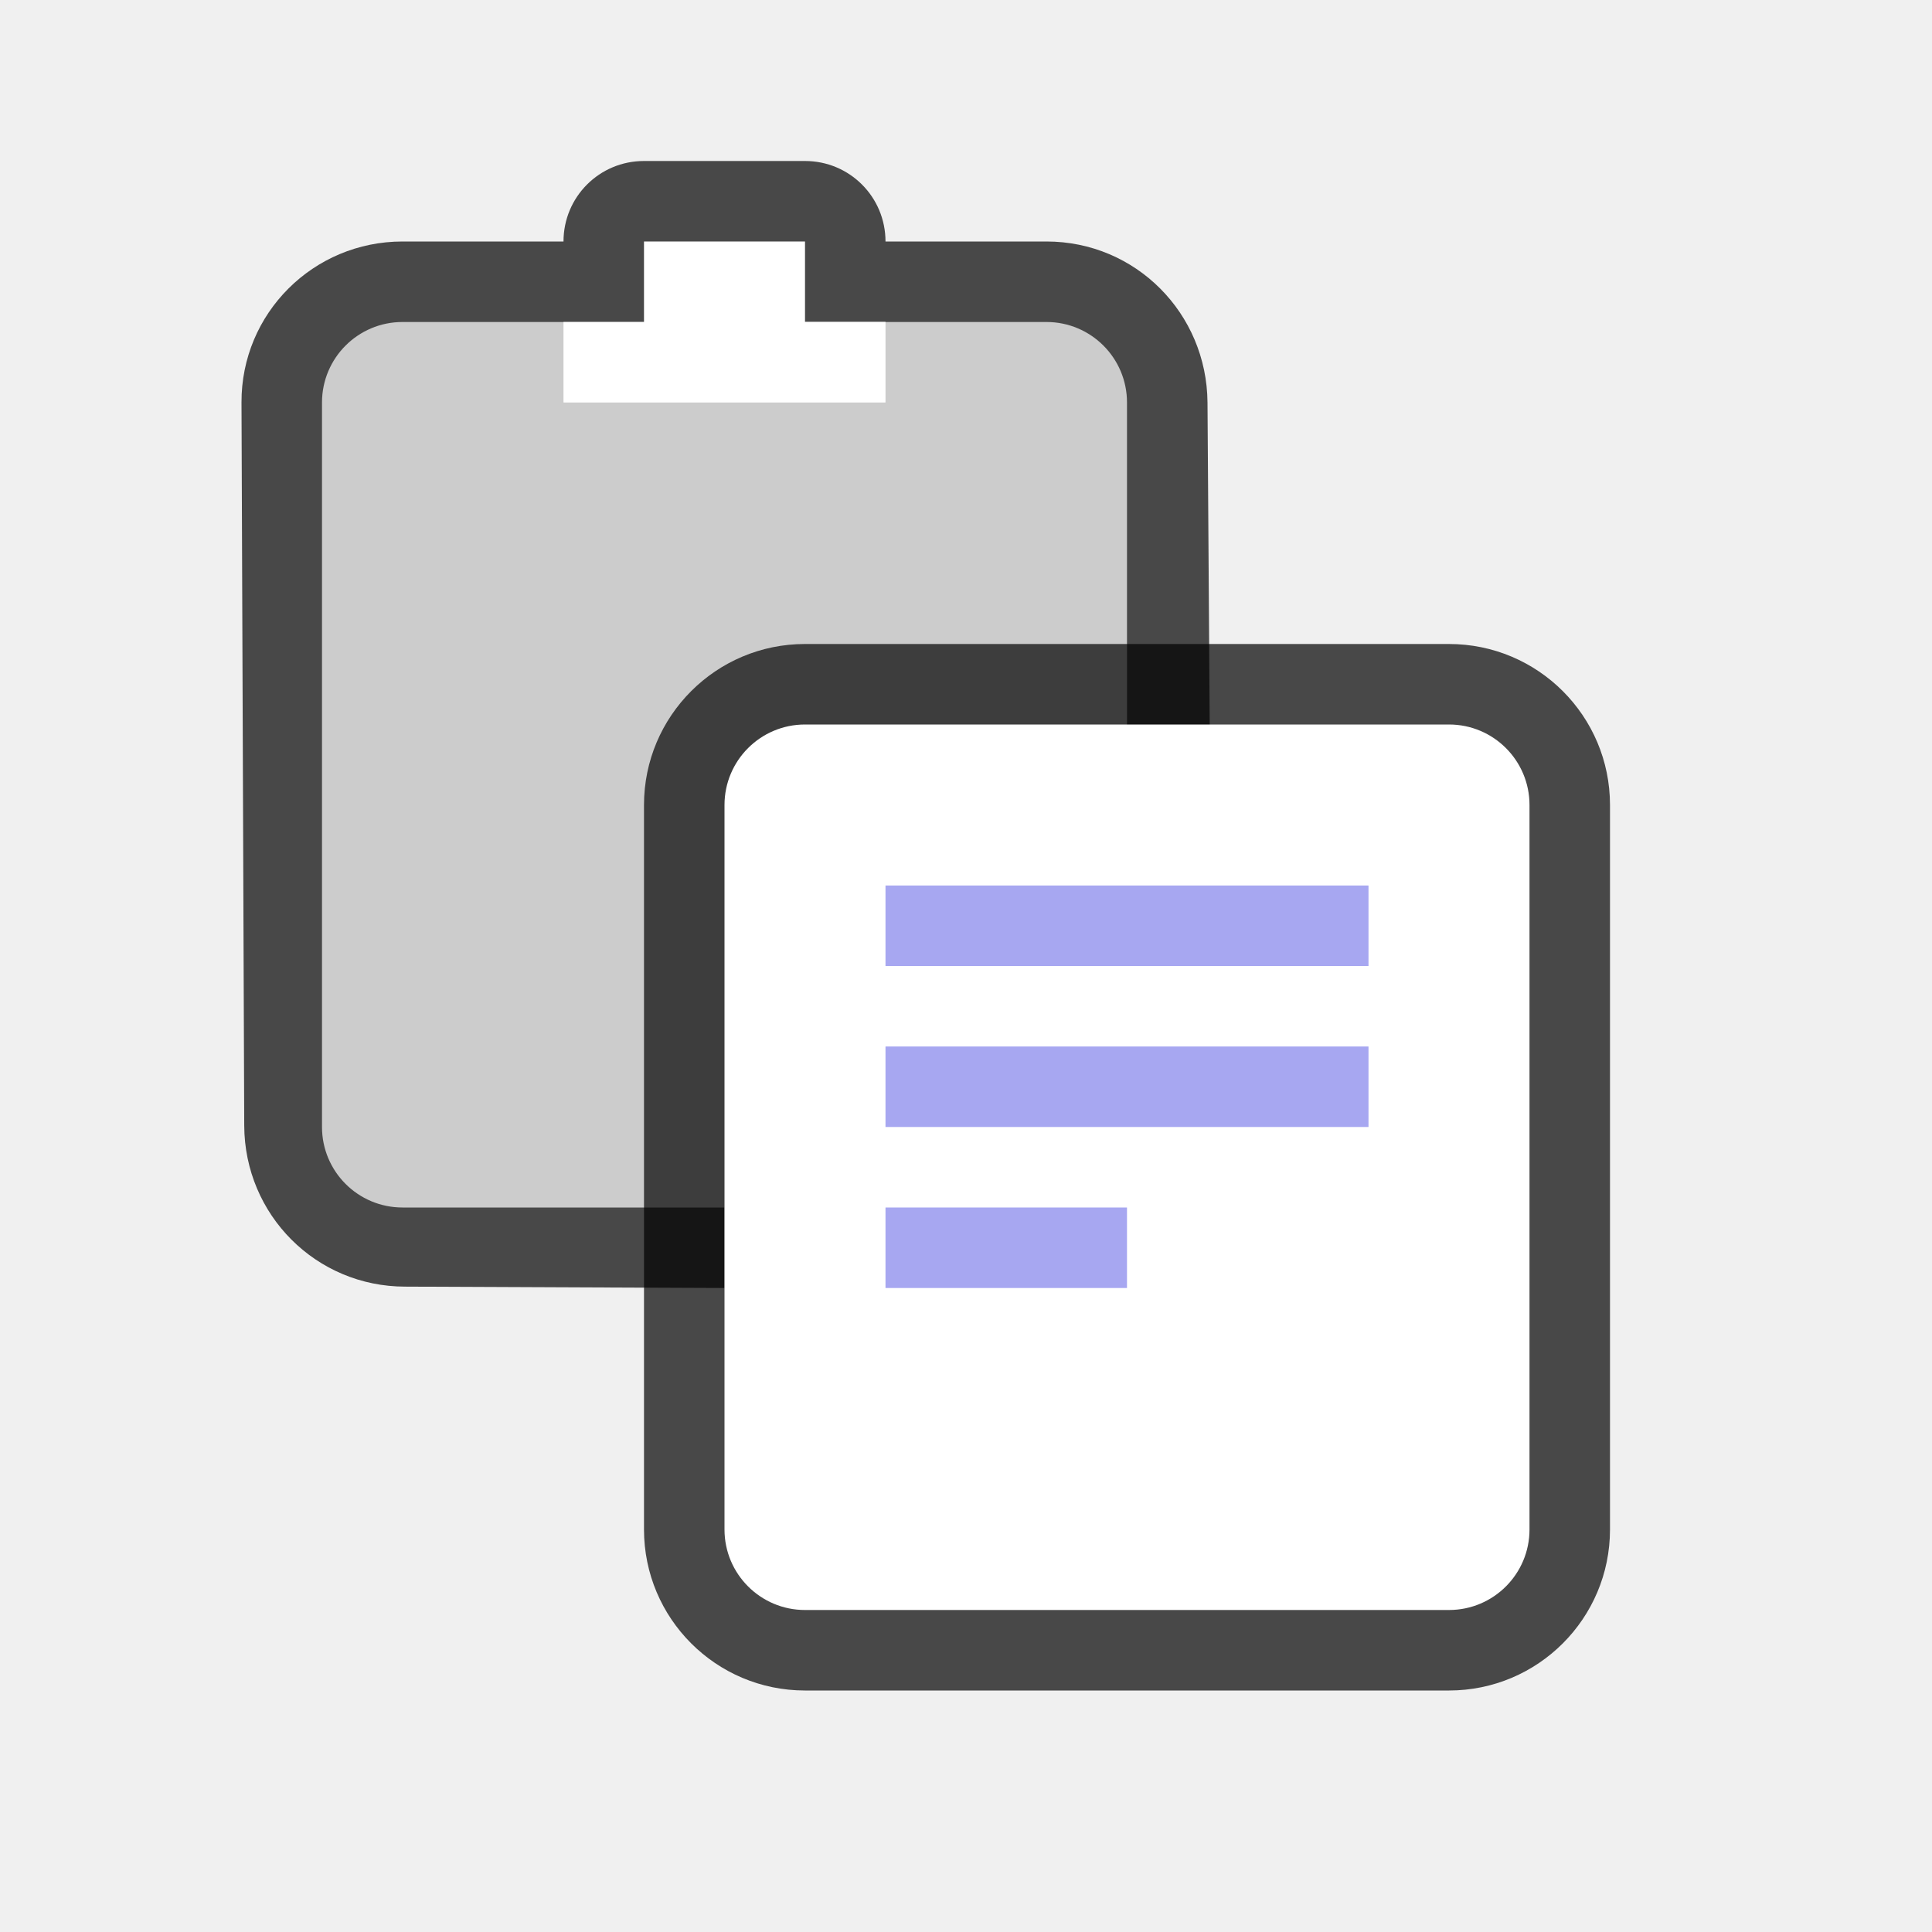
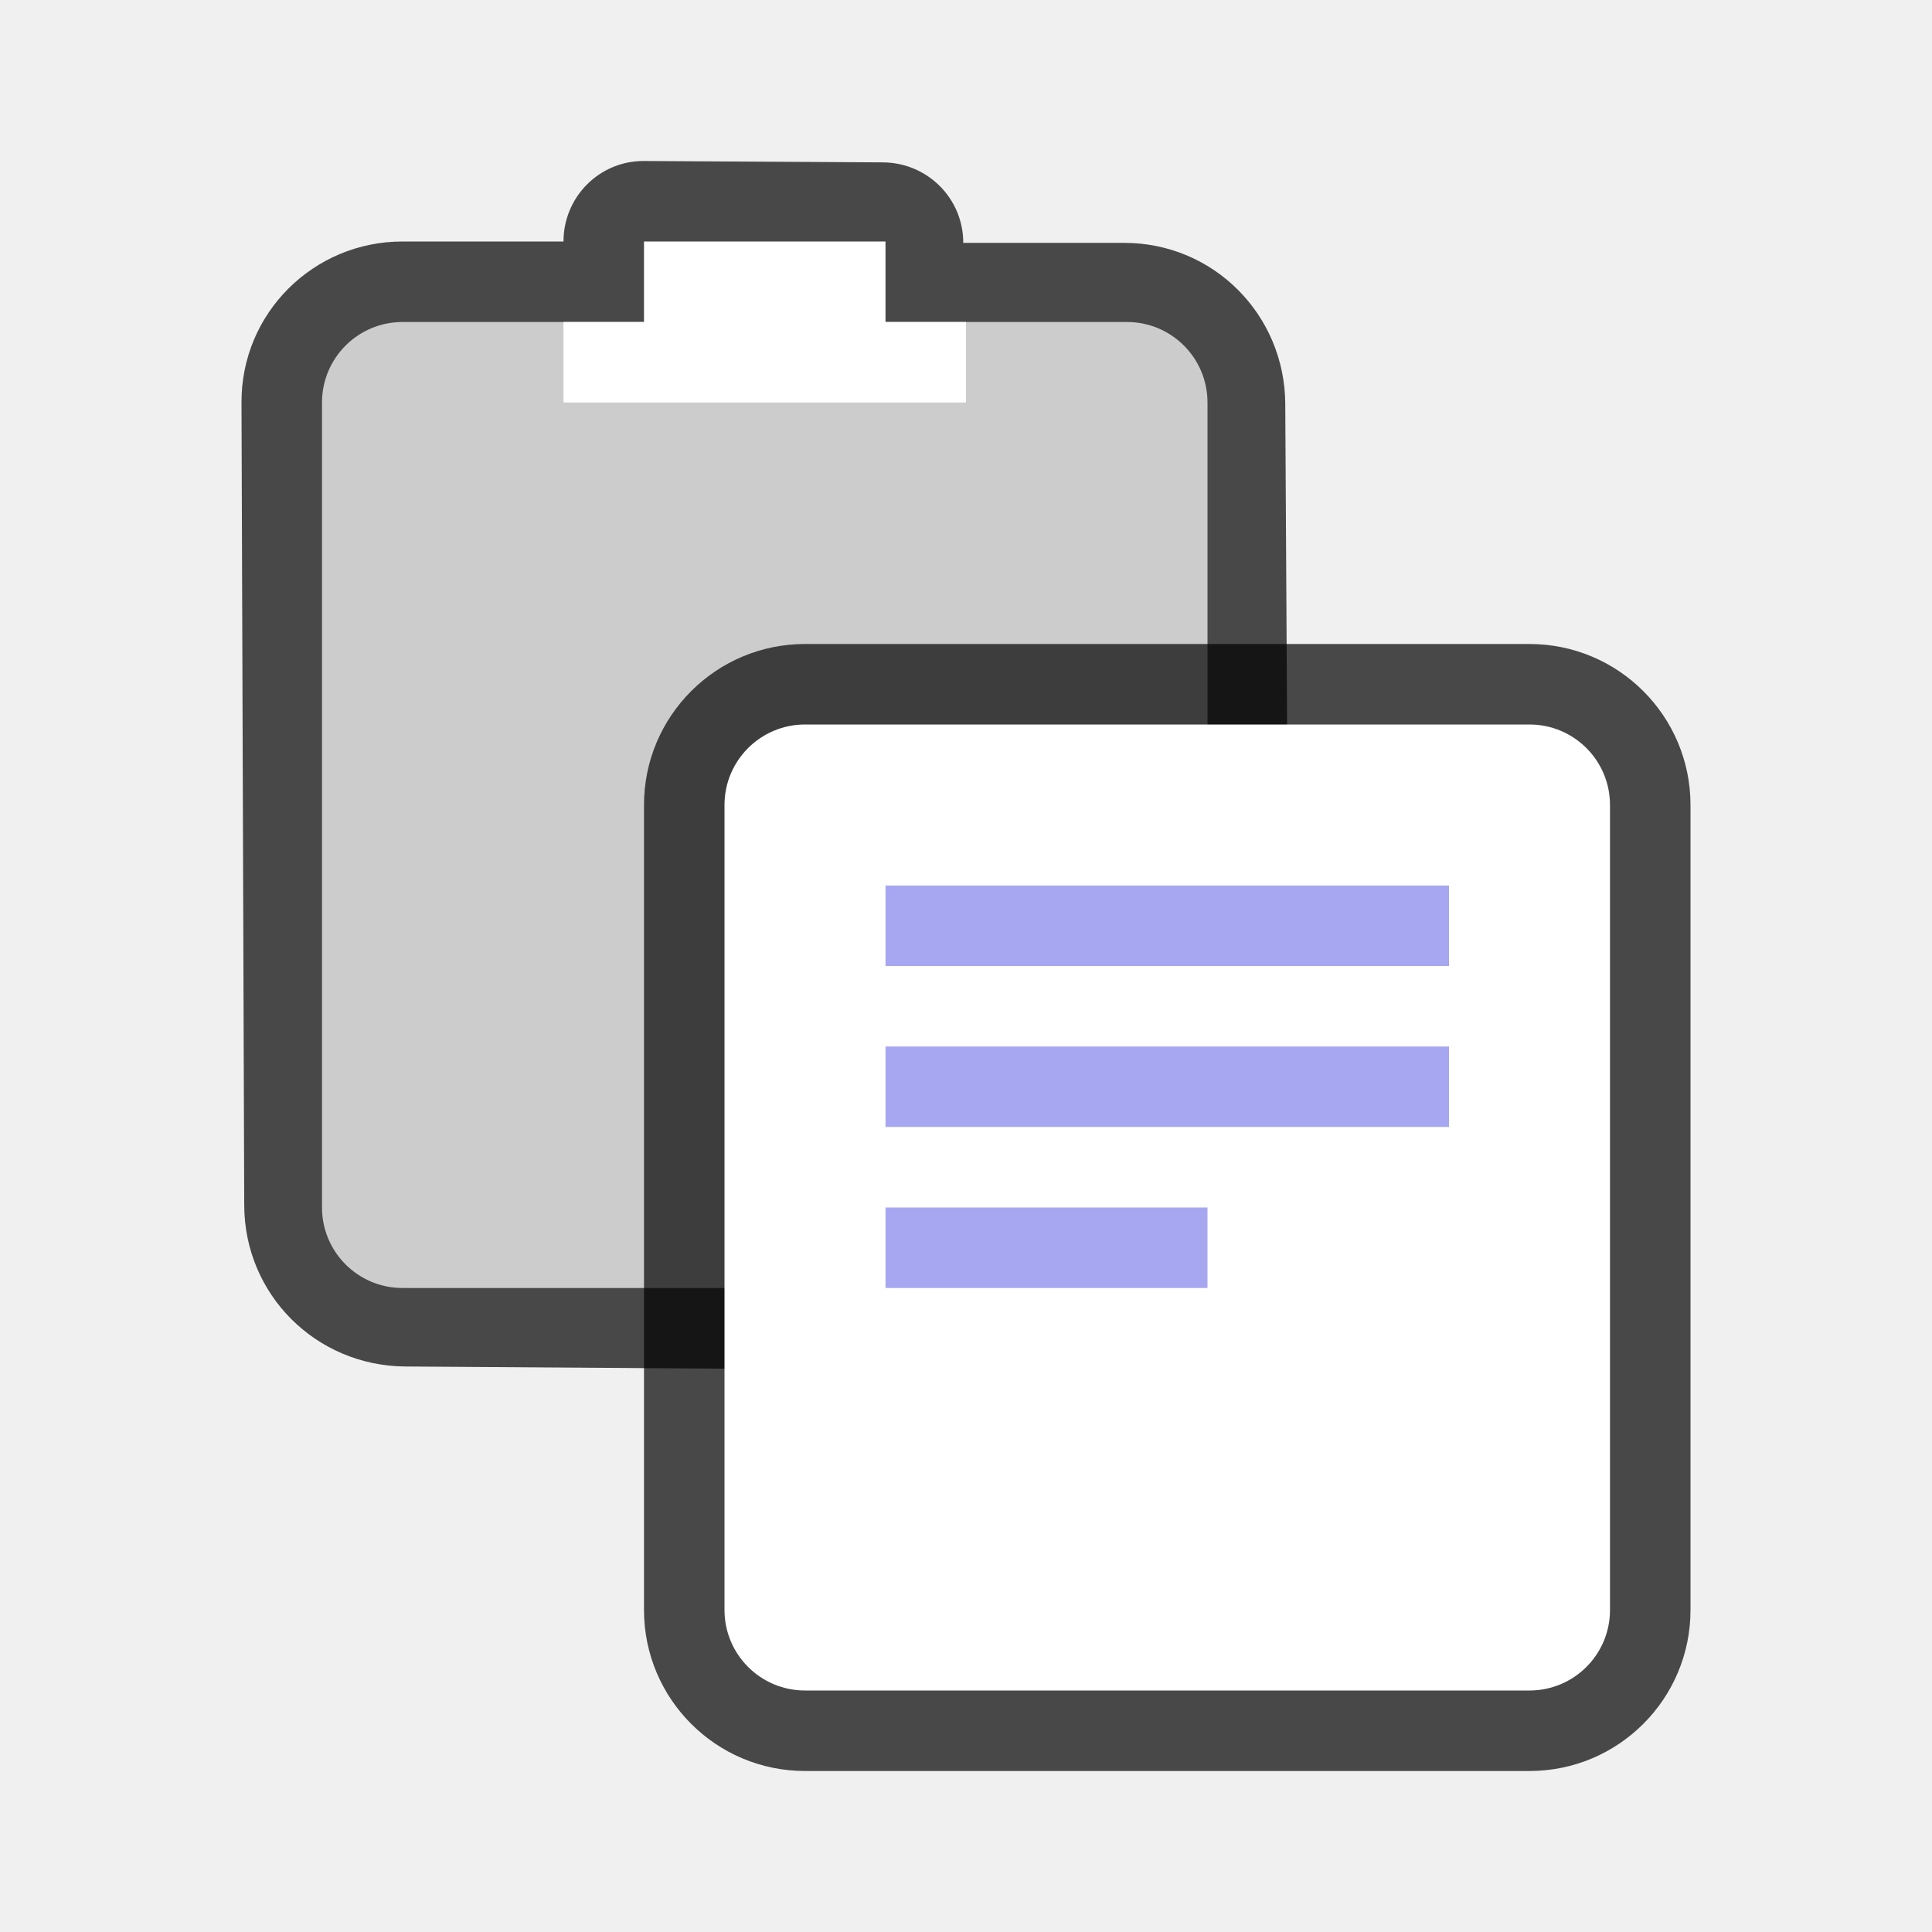
<svg xmlns="http://www.w3.org/2000/svg" height="24" width="24" version="1.1" id="svg4">
  <defs id="defs8" />
-   <path style="opacity:0.7;vector-effect:none;fill:#000000;fill-opacity:1;stroke:none;stroke-width:2;stroke-linecap:round;stroke-linejoin:round;stroke-miterlimit:4;stroke-dasharray:none;stroke-dashoffset:0;stroke-opacity:1" d="M 8,2 C 7.446,2 7,2.446 7,3 H 5 C 3.892,3 2.996,3.892 3,5 l 0.034,8.983 c 0.004,1.108 0.892,2 2,2 L 9,16 v -4 c 0,-1.108 0.892,-1.995 2,-2 L 15.034,9.983 15,5 C 14.992,3.892 14.108,3 13,3 H 11 C 11,2.446 10.554,2 10,2 Z" id="rect9566" />
-   <rect style="opacity:1;vector-effect:none;fill:#cccccc;fill-opacity:1;stroke:none;stroke-width:2;stroke-linecap:round;stroke-linejoin:round;stroke-miterlimit:4;stroke-dasharray:none;stroke-dashoffset:0;stroke-opacity:1" id="rect873-1" width="10" height="11" x="4" y="4" ry="1" rx="1" />
+   <path style="opacity:0.7;vector-effect:none;fill:#000000;fill-opacity:1;stroke:none;stroke-width:2;stroke-linecap:round;stroke-linejoin:round;stroke-miterlimit:4;stroke-dasharray:none;stroke-dashoffset:0;stroke-opacity:1" d="m 8,2 c -0.554,-0.003 -1,0.446 -1,1 h -2 c -1.108,0 -2.004,0.892 -2,2 l 0.034,9.975 c 0.004,1.108 0.892,1.992 2,2 l 4.932,0.034 v -4 c 0,-1.108 0.892,-1.995 2,-2 l 4.034,-0.017 -0.034,-5.975 c -0.006,-1.108 -0.892,-2 -2,-2 h -2 c 0,-0.554 -0.446,-0.997 -1,-1 z" id="rect9566" />
+   <rect style="opacity:1;vector-effect:none;fill:#cccccc;fill-opacity:1;stroke:none;stroke-width:2;stroke-linecap:round;stroke-linejoin:round;stroke-miterlimit:4;stroke-dasharray:none;stroke-dashoffset:0;stroke-opacity:1" id="rect873-1" width="11" height="12" x="4" y="4" ry="1" rx="1" />
  <rect style="opacity:1;vector-effect:none;fill:#cccccc;fill-opacity:1;stroke:none;stroke-width:2;stroke-linecap:round;stroke-linejoin:round;stroke-miterlimit:4;stroke-dasharray:none;stroke-dashoffset:0;stroke-opacity:1" id="rect9574" width="2" height="2" x="9" y="4" />
-   <path style="opacity:1;vector-effect:none;fill:#ffffff;fill-opacity:1;stroke:none;stroke-width:2;stroke-linecap:round;stroke-linejoin:round;stroke-miterlimit:4;stroke-dasharray:none;stroke-dashoffset:0;stroke-opacity:1" d="M 8,3 V 4 H 7 v 1 h 4 V 4 H 10 V 3 Z" id="rect9576" />
-   <rect style="opacity:0.7;vector-effect:none;fill:#000000;fill-opacity:1;stroke:none;stroke-width:2;stroke-linecap:round;stroke-linejoin:round;stroke-miterlimit:4;stroke-dasharray:none;stroke-dashoffset:0;stroke-opacity:1" id="rect899" width="12" height="13" x="8" y="8" ry="2" rx="2" />
-   <rect style="opacity:1;vector-effect:none;fill:#ffffff;fill-opacity:1;stroke:none;stroke-width:2;stroke-linecap:round;stroke-linejoin:round;stroke-miterlimit:4;stroke-dasharray:none;stroke-dashoffset:0;stroke-opacity:1" id="rect873" width="10" height="11" x="9" y="9" ry="1" rx="1" />
-   <rect style="opacity:1;vector-effect:none;fill:#a7a7f1;fill-opacity:1;stroke:none;stroke-width:2;stroke-linecap:round;stroke-linejoin:round;stroke-miterlimit:4;stroke-dasharray:none;stroke-dashoffset:0;stroke-opacity:1" id="rect912" width="6" height="1" x="11" y="11" />
-   <rect style="opacity:1;vector-effect:none;fill:#a7a7f1;fill-opacity:1;stroke:none;stroke-width:2;stroke-linecap:round;stroke-linejoin:round;stroke-miterlimit:4;stroke-dasharray:none;stroke-dashoffset:0;stroke-opacity:1" id="rect914" width="6" height="1" x="11" y="13" />
-   <rect style="opacity:1;vector-effect:none;fill:#a7a7f1;fill-opacity:1;stroke:none;stroke-width:2;stroke-linecap:round;stroke-linejoin:round;stroke-miterlimit:4;stroke-dasharray:none;stroke-dashoffset:0;stroke-opacity:1" id="rect916" width="3" height="1" x="11" y="15" />
+   <path style="opacity:1;vector-effect:none;fill:#ffffff;fill-opacity:1;stroke:none;stroke-width:2;stroke-linecap:round;stroke-linejoin:round;stroke-miterlimit:4;stroke-dasharray:none;stroke-dashoffset:0;stroke-opacity:1" d="m 8,3 v 1 h -1 v 1 h 5 v -1 h -1 v -1 z" id="rect9576" />
+   <rect style="opacity:0.7;vector-effect:none;fill:#000000;fill-opacity:1;stroke:none;stroke-width:2;stroke-linecap:round;stroke-linejoin:round;stroke-miterlimit:4;stroke-dasharray:none;stroke-dashoffset:0;stroke-opacity:1" id="rect899" width="13" height="14" x="8" y="8" ry="2" rx="2" />
+   <rect style="opacity:1;vector-effect:none;fill:#ffffff;fill-opacity:1;stroke:none;stroke-width:2;stroke-linecap:round;stroke-linejoin:round;stroke-miterlimit:4;stroke-dasharray:none;stroke-dashoffset:0;stroke-opacity:1" id="rect873" width="11" height="12" x="9" y="9" ry="1" rx="1" />
+   <rect style="opacity:1;vector-effect:none;fill:#a7a7f1;fill-opacity:1;stroke:none;stroke-width:2;stroke-linecap:round;stroke-linejoin:round;stroke-miterlimit:4;stroke-dasharray:none;stroke-dashoffset:0;stroke-opacity:1" id="rect912" width="7" height="1" x="11" y="11" />
+   <rect style="opacity:1;vector-effect:none;fill:#a7a7f1;fill-opacity:1;stroke:none;stroke-width:2;stroke-linecap:round;stroke-linejoin:round;stroke-miterlimit:4;stroke-dasharray:none;stroke-dashoffset:0;stroke-opacity:1" id="rect914" width="7" height="1" x="11" y="13" />
+   <rect style="opacity:1;vector-effect:none;fill:#a7a7f1;fill-opacity:1;stroke:none;stroke-width:2;stroke-linecap:round;stroke-linejoin:round;stroke-miterlimit:4;stroke-dasharray:none;stroke-dashoffset:0;stroke-opacity:1" id="rect916" width="4" height="1" x="11" y="15" />
</svg>
